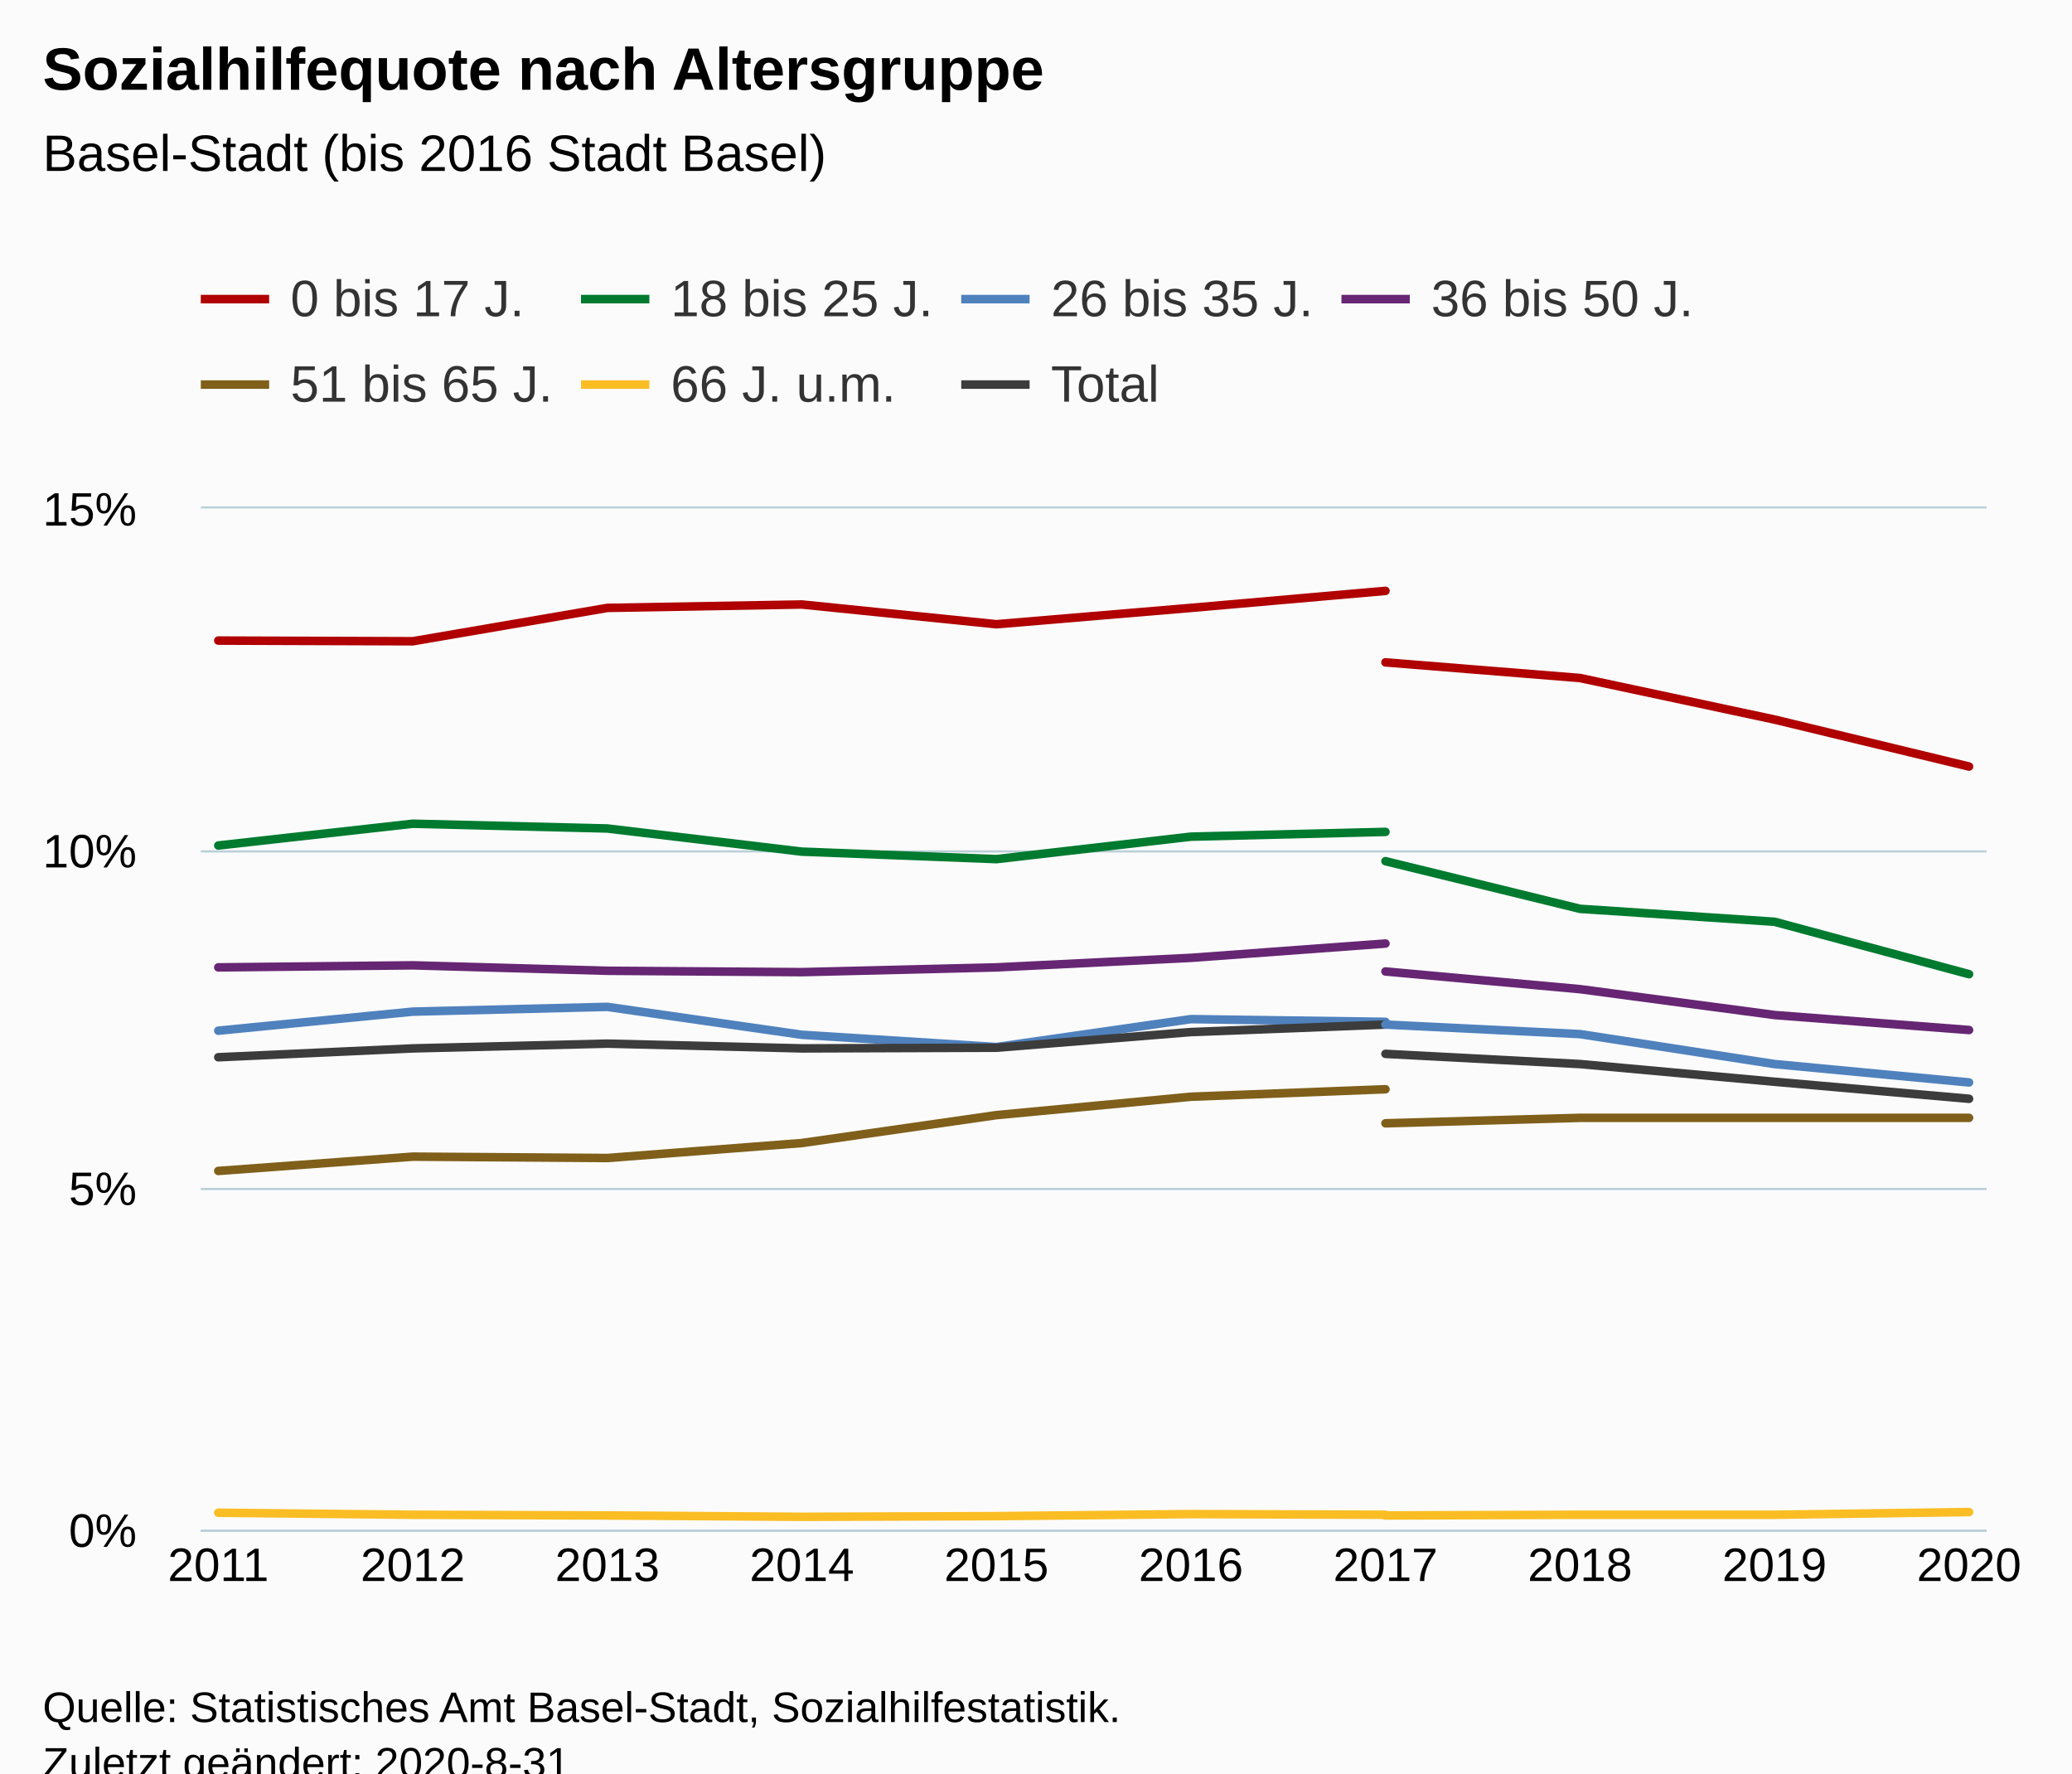
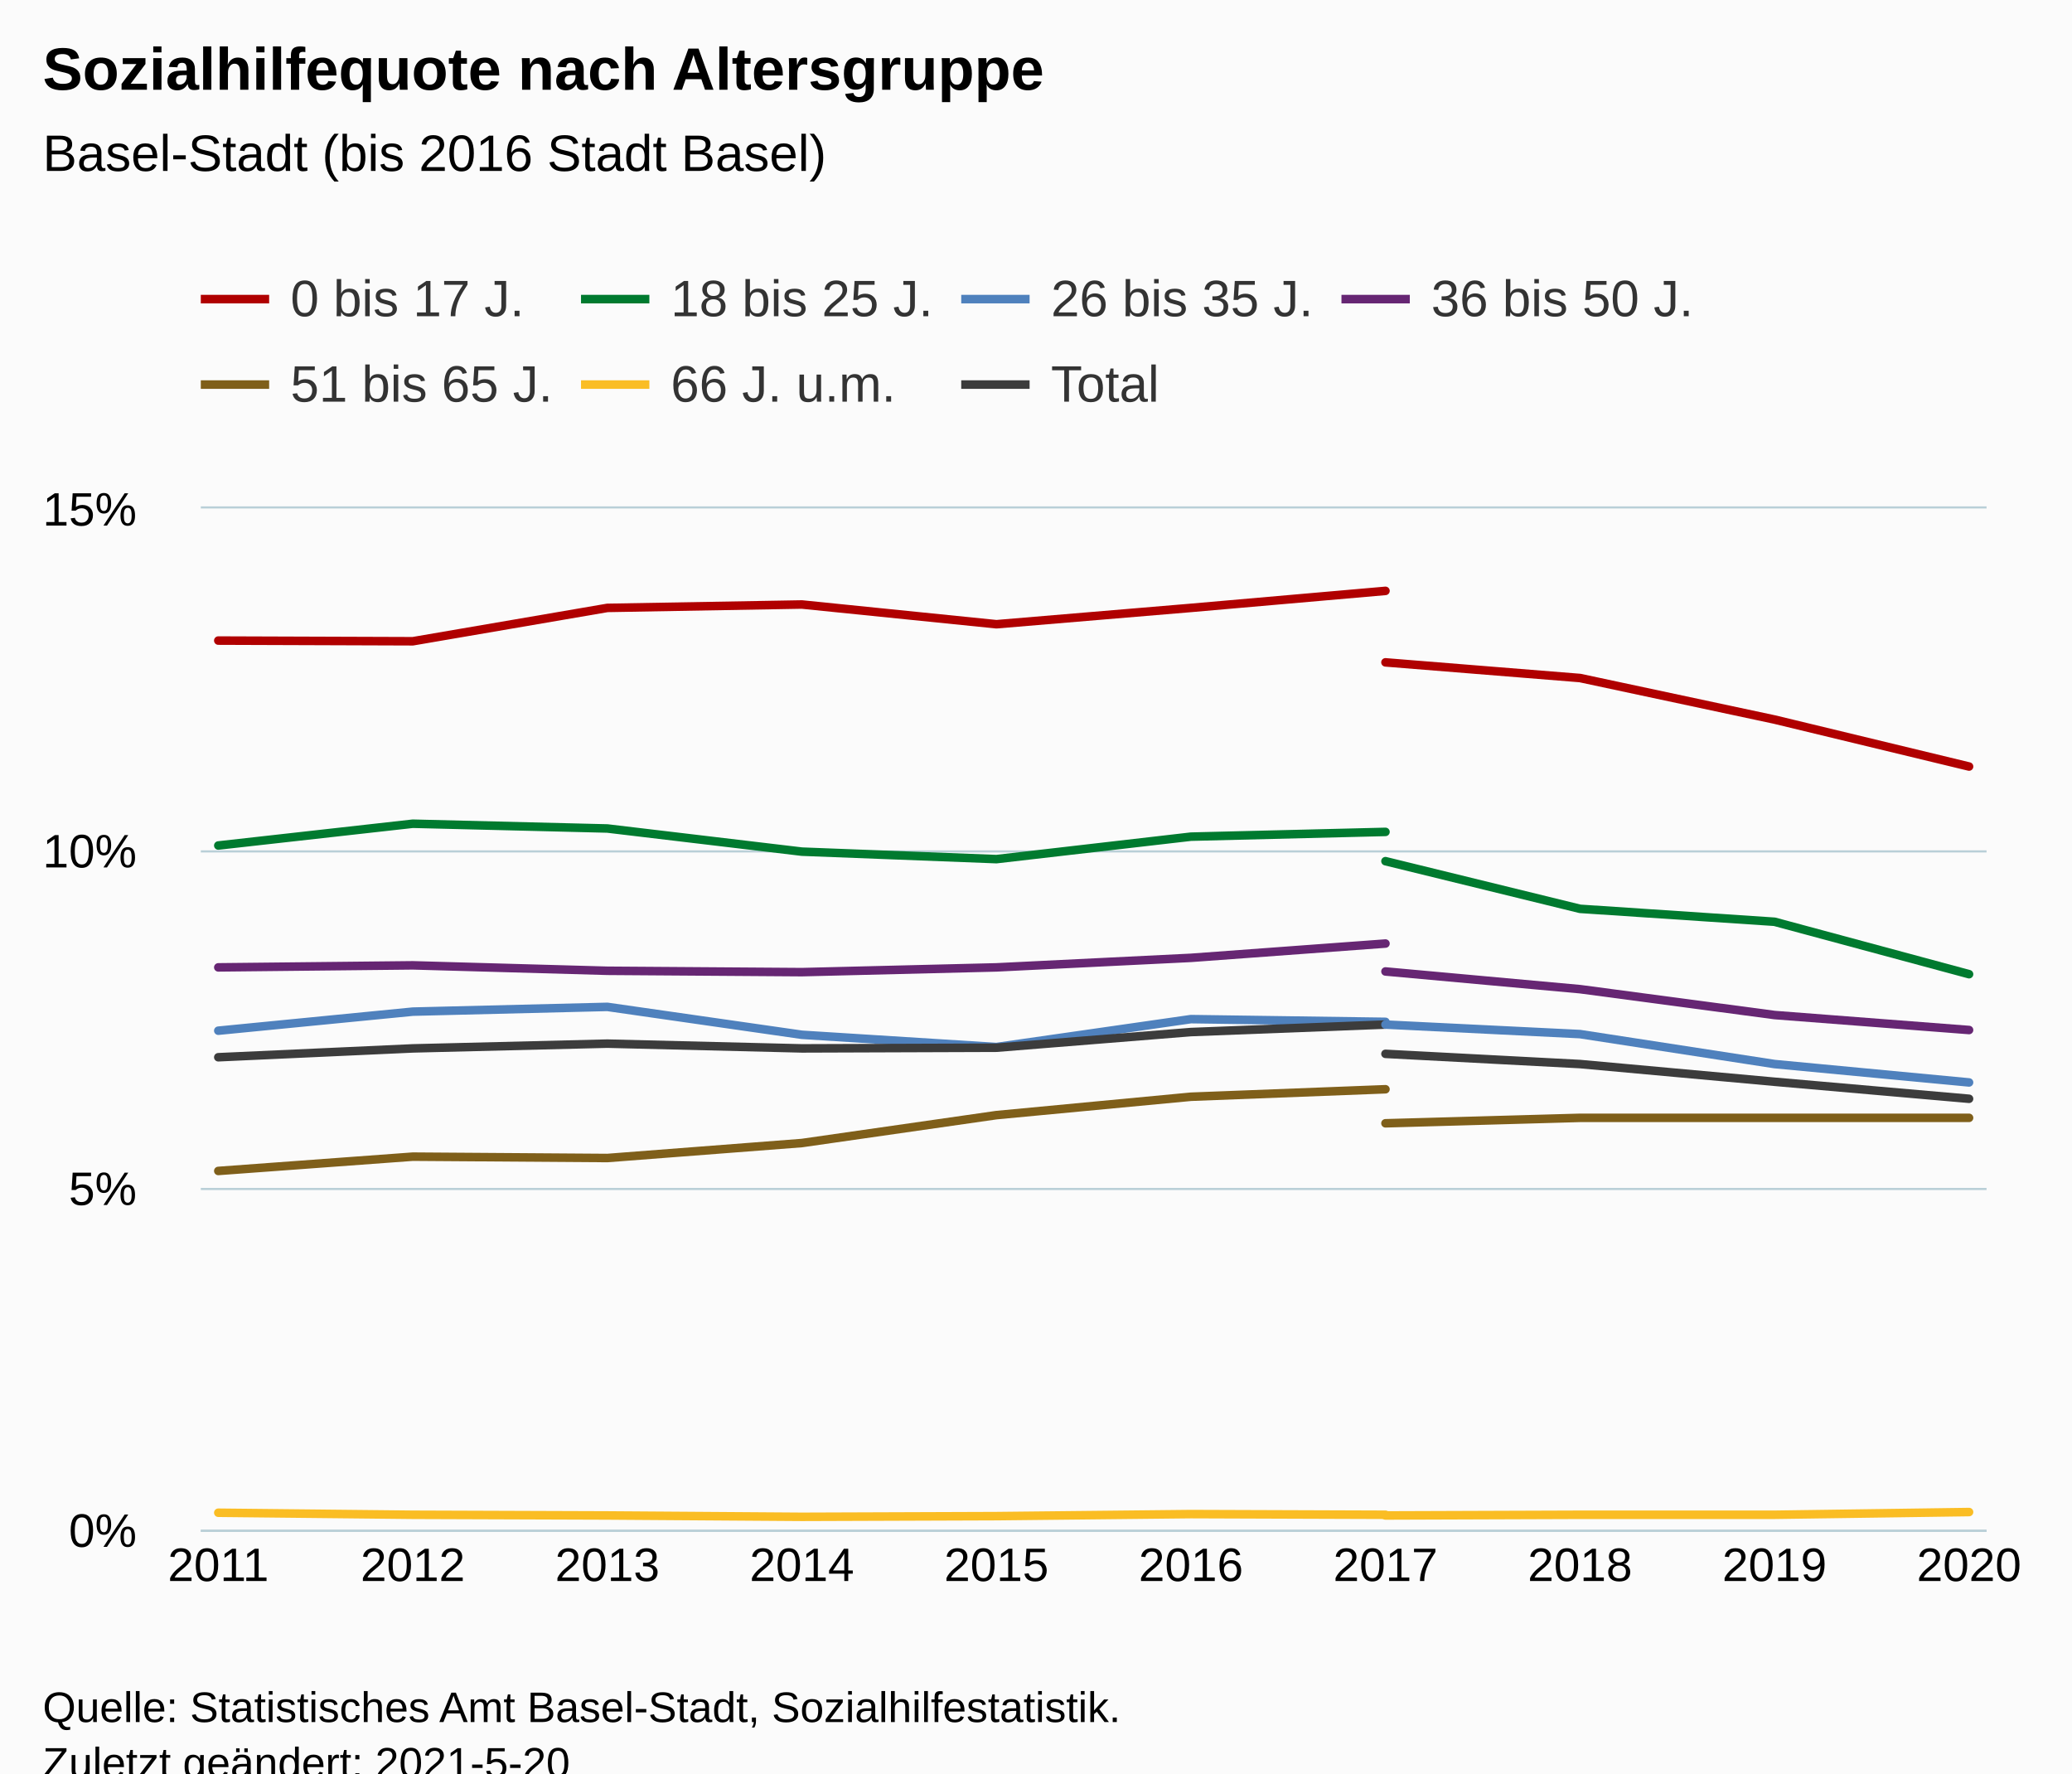
<svg xmlns="http://www.w3.org/2000/svg" version="1.1" class="highcharts-root" style="font-family:Arial;font-size:12px;" viewBox="0 0 485 415">
  <defs>
-     <clipPath id="highcharts-sgtu5hb-147-">
+     <clipPath id="highcharts-vish8eu-147-">
      <rect x="0" y="0" width="418" height="239" fill="none" />
    </clipPath>
-     <clipPath id="highcharts-sgtu5hb-158-">
+     <clipPath id="highcharts-vish8eu-158-">
      <rect x="0" y="0" width="418" height="239" fill="none" />
    </clipPath>
-     <clipPath id="highcharts-sgtu5hb-289-">
+     <clipPath id="highcharts-vish8eu-289-">
      <rect x="47" y="119" width="418" height="239" fill="none" />
    </clipPath>
  </defs>
  <rect fill="#fbfbfb" class="highcharts-background" x="0" y="0" width="485" height="428" rx="0" ry="0" />
  <rect fill="none" class="highcharts-plot-background" x="47" y="119" width="418" height="239" />
  <g class="highcharts-pane-group" data-z-index="0" />
  <g class="highcharts-grid highcharts-xaxis-grid" data-z-index="1">
    <path fill="none" data-z-index="1" class="highcharts-grid-line" d="M 50.5 119 L 50.5 358" opacity="1" />
    <path fill="none" data-z-index="1" class="highcharts-grid-line" d="M 96.5 119 L 96.5 358" opacity="1" />
    <path fill="none" data-z-index="1" class="highcharts-grid-line" d="M 141.5 119 L 141.5 358" opacity="1" />
    <path fill="none" data-z-index="1" class="highcharts-grid-line" d="M 187.5 119 L 187.5 358" opacity="1" />
    <path fill="none" data-z-index="1" class="highcharts-grid-line" d="M 232.5 119 L 232.5 358" opacity="1" />
    <path fill="none" data-z-index="1" class="highcharts-grid-line" d="M 278.5 119 L 278.5 358" opacity="1" />
    <path fill="none" data-z-index="1" class="highcharts-grid-line" d="M 323.5 119 L 323.5 358" opacity="1" />
    <path fill="none" data-z-index="1" class="highcharts-grid-line" d="M 369.5 119 L 369.5 358" opacity="1" />
    <path fill="none" data-z-index="1" class="highcharts-grid-line" d="M 414.5 119 L 414.5 358" opacity="1" />
    <path fill="none" data-z-index="1" class="highcharts-grid-line" d="M 460.5 119 L 460.5 358" opacity="1" />
  </g>
  <g class="highcharts-grid highcharts-yaxis-grid" data-z-index="1">
    <path fill="none" stroke="#B9CFD7" stroke-width="0.5" data-z-index="1" class="highcharts-grid-line" d="M 47 358.25 L 465 358.25" opacity="1" />
    <path fill="none" stroke="#B9CFD7" stroke-width="0.5" data-z-index="1" class="highcharts-grid-line" d="M 47 278.25 L 465 278.25" opacity="1" />
    <path fill="none" stroke="#B9CFD7" stroke-width="0.5" data-z-index="1" class="highcharts-grid-line" d="M 47 199.25 L 465 199.25" opacity="1" />
    <path fill="none" stroke="#B9CFD7" stroke-width="0.5" data-z-index="1" class="highcharts-grid-line" d="M 47 118.75 L 465 118.75" opacity="1" />
  </g>
  <rect fill="none" class="highcharts-plot-border" data-z-index="1" x="47" y="119" width="418" height="239" />
  <g class="highcharts-axis highcharts-xaxis" data-z-index="2">
    <path fill="none" class="highcharts-axis-line" stroke="#B9CFD7" stroke-width="0.5" data-z-index="7" d="M 47 358.25 L 465 358.25" />
  </g>
  <g class="highcharts-axis highcharts-yaxis" data-z-index="2">
    <path fill="none" class="highcharts-axis-line" data-z-index="7" d="M 47 119 L 47 358" />
  </g>
  <g class="highcharts-series-group" data-z-index="3">
-     <g class="highcharts-series highcharts-series-0 highcharts-line-series" data-z-index="0.1" opacity="1" transform="translate(47,119) scale(1 1)" clip-path="url(#highcharts-sgtu5hb-158-)">
+     <g class="highcharts-series highcharts-series-0 highcharts-line-series" data-z-index="0.1" opacity="1" transform="translate(47,119) scale(1 1)" clip-path="url(#highcharts-vish8eu-158-)">
      <path fill="none" d="M 4.098 30.911 L 49.632 31.07 L 95.166 23.263 L 140.699 22.466 L 186.233 27.087 L 231.767 23.263 L 277.301 19.279" class="highcharts-graph" data-z-index="1" stroke="#B00000" stroke-width="2" stroke-linejoin="round" stroke-linecap="round" />
    </g>
    <g class="highcharts-markers highcharts-series-0 highcharts-line-series" data-z-index="0.1" opacity="1" transform="translate(47,119) scale(1 1)" clip-path="none" />
-     <g class="highcharts-series highcharts-series-1 highcharts-line-series" data-z-index="0.1" opacity="1" transform="translate(47,119) scale(1 1)" clip-path="url(#highcharts-sgtu5hb-158-)">
+     <g class="highcharts-series highcharts-series-1 highcharts-line-series" data-z-index="0.1" opacity="1" transform="translate(47,119) scale(1 1)" clip-path="url(#highcharts-vish8eu-158-)">
      <path fill="none" d="M 4.098 78.87 L 49.632 73.771 L 95.166 74.887 L 140.699 80.304 L 186.233 82.057 L 231.767 76.799 L 277.301 75.683" class="highcharts-graph" data-z-index="1" stroke="#007A2F" stroke-width="2" stroke-linejoin="round" stroke-linecap="round" />
    </g>
    <g class="highcharts-markers highcharts-series-1 highcharts-line-series" data-z-index="0.1" opacity="1" transform="translate(47,119) scale(1 1)" clip-path="none" />
-     <g class="highcharts-series highcharts-series-2 highcharts-line-series" data-z-index="0.1" opacity="1" transform="translate(47,119) scale(1 1)" clip-path="url(#highcharts-sgtu5hb-158-)">
+     <g class="highcharts-series highcharts-series-2 highcharts-line-series" data-z-index="0.1" opacity="1" transform="translate(47,119) scale(1 1)" clip-path="url(#highcharts-vish8eu-158-)">
      <path fill="none" d="M 4.098 122.209 L 49.632 117.747 L 95.166 116.632 L 140.699 123.165 L 186.233 126.033 L 231.767 119.5 L 277.301 120.137" class="highcharts-graph" data-z-index="1" stroke="#4f81bd" stroke-width="2" stroke-linejoin="round" stroke-linecap="round" />
    </g>
    <g class="highcharts-markers highcharts-series-2 highcharts-line-series" data-z-index="0.1" opacity="1" transform="translate(47,119) scale(1 1)" clip-path="none" />
-     <g class="highcharts-series highcharts-series-3 highcharts-line-series" data-z-index="0.1" opacity="1" transform="translate(47,119) scale(1 1)" clip-path="url(#highcharts-sgtu5hb-158-)">
+     <g class="highcharts-series highcharts-series-3 highcharts-line-series" data-z-index="0.1" opacity="1" transform="translate(47,119) scale(1 1)" clip-path="url(#highcharts-vish8eu-158-)">
      <path fill="none" d="M 4.098 107.391 L 49.632 106.913 L 95.166 108.187 L 140.699 108.506 L 186.233 107.391 L 231.767 105.16 L 277.301 101.814" class="highcharts-graph" data-z-index="1" stroke="#662673" stroke-width="2" stroke-linejoin="round" stroke-linecap="round" />
    </g>
    <g class="highcharts-markers highcharts-series-3 highcharts-line-series" data-z-index="0.1" opacity="1" transform="translate(47,119) scale(1 1)" clip-path="none" />
-     <g class="highcharts-series highcharts-series-4 highcharts-line-series" data-z-index="0.1" opacity="1" transform="translate(47,119) scale(1 1)" clip-path="url(#highcharts-sgtu5hb-158-)">
+     <g class="highcharts-series highcharts-series-4 highcharts-line-series" data-z-index="0.1" opacity="1" transform="translate(47,119) scale(1 1)" clip-path="url(#highcharts-vish8eu-158-)">
      <path fill="none" d="M 4.098 155.031 L 49.632 151.685 L 95.166 152.004 L 140.699 148.499 L 186.233 141.966 L 231.767 137.664 L 277.301 135.911" class="highcharts-graph" data-z-index="1" stroke="#7F5F1A" stroke-width="2" stroke-linejoin="round" stroke-linecap="round" />
    </g>
    <g class="highcharts-markers highcharts-series-4 highcharts-line-series" data-z-index="0.1" opacity="1" transform="translate(47,119) scale(1 1)" clip-path="none" />
-     <g class="highcharts-series highcharts-series-5 highcharts-line-series" data-z-index="0.1" opacity="1" transform="translate(47,119) scale(1 1)" clip-path="url(#highcharts-sgtu5hb-158-)">
+     <g class="highcharts-series highcharts-series-5 highcharts-line-series" data-z-index="0.1" opacity="1" transform="translate(47,119) scale(1 1)" clip-path="url(#highcharts-vish8eu-158-)">
      <path fill="none" d="M 4.098 235.017 L 49.632 235.495 L 95.166 235.654 L 140.699 235.973 L 186.233 235.813 L 231.767 235.335 L 277.301 235.495" class="highcharts-graph" data-z-index="1" stroke="#FABD24" stroke-width="2" stroke-linejoin="round" stroke-linecap="round" />
    </g>
    <g class="highcharts-markers highcharts-series-5 highcharts-line-series" data-z-index="0.1" opacity="1" transform="translate(47,119) scale(1 1)" clip-path="none" />
-     <g class="highcharts-series highcharts-series-6 highcharts-line-series" data-z-index="0.1" opacity="1" transform="translate(47,119) scale(1 1)" clip-path="url(#highcharts-sgtu5hb-158-)">
+     <g class="highcharts-series highcharts-series-6 highcharts-line-series" data-z-index="0.1" opacity="1" transform="translate(47,119) scale(1 1)" clip-path="url(#highcharts-vish8eu-158-)">
      <path fill="none" d="M 4.098 128.423 L 49.632 126.351 L 95.166 125.236 L 140.699 126.351 L 186.233 126.192 L 231.767 122.527 L 277.301 120.775" class="highcharts-graph" data-z-index="1" stroke="#3C3C3C" stroke-width="2" stroke-linejoin="round" stroke-linecap="round" />
    </g>
    <g class="highcharts-markers highcharts-series-6 highcharts-line-series" data-z-index="0.1" opacity="1" transform="translate(47,119) scale(1 1)" clip-path="none" />
-     <g class="highcharts-series highcharts-series-7 highcharts-line-series" data-z-index="0.1" opacity="1" transform="translate(47,119) scale(1 1)" clip-path="url(#highcharts-sgtu5hb-158-)">
+     <g class="highcharts-series highcharts-series-7 highcharts-line-series" data-z-index="0.1" opacity="1" transform="translate(47,119) scale(1 1)" clip-path="url(#highcharts-vish8eu-158-)">
      <path fill="none" d="M 277.301 36.009 L 322.834 39.674 L 368.368 49.393 L 413.902 60.387" class="highcharts-graph" data-z-index="1" stroke="#B00000" stroke-width="2" stroke-linejoin="round" stroke-linecap="round" />
    </g>
    <g class="highcharts-markers highcharts-series-7 highcharts-line-series" data-z-index="0.1" opacity="1" transform="translate(47,119) scale(1 1)" clip-path="none" />
-     <g class="highcharts-series highcharts-series-8 highcharts-line-series" data-z-index="0.1" opacity="1" transform="translate(47,119) scale(1 1)" clip-path="url(#highcharts-sgtu5hb-158-)">
+     <g class="highcharts-series highcharts-series-8 highcharts-line-series" data-z-index="0.1" opacity="1" transform="translate(47,119) scale(1 1)" clip-path="url(#highcharts-vish8eu-158-)">
      <path fill="none" d="M 277.301 82.535 L 322.834 93.688 L 368.368 96.715 L 413.902 108.984" class="highcharts-graph" data-z-index="1" stroke="#007A2F" stroke-width="2" stroke-linejoin="round" stroke-linecap="round" />
    </g>
    <g class="highcharts-markers highcharts-series-8 highcharts-line-series" data-z-index="0.1" opacity="1" transform="translate(47,119) scale(1 1)" clip-path="none" />
-     <g class="highcharts-series highcharts-series-9 highcharts-line-series" data-z-index="0.1" opacity="1" transform="translate(47,119) scale(1 1)" clip-path="url(#highcharts-sgtu5hb-158-)">
+     <g class="highcharts-series highcharts-series-9 highcharts-line-series" data-z-index="0.1" opacity="1" transform="translate(47,119) scale(1 1)" clip-path="url(#highcharts-vish8eu-158-)">
      <path fill="none" d="M 277.301 120.775 L 322.834 123.005 L 368.368 130.016 L 413.902 134.318" class="highcharts-graph" data-z-index="1" stroke="#4f81bd" stroke-width="2" stroke-linejoin="round" stroke-linecap="round" />
    </g>
    <g class="highcharts-markers highcharts-series-9 highcharts-line-series" data-z-index="0.1" opacity="1" transform="translate(47,119) scale(1 1)" clip-path="none" />
-     <g class="highcharts-series highcharts-series-10 highcharts-line-series" data-z-index="0.1" opacity="1" transform="translate(47,119) scale(1 1)" clip-path="url(#highcharts-sgtu5hb-158-)">
+     <g class="highcharts-series highcharts-series-10 highcharts-line-series" data-z-index="0.1" opacity="1" transform="translate(47,119) scale(1 1)" clip-path="url(#highcharts-vish8eu-158-)">
      <path fill="none" d="M 277.301 108.347 L 322.834 112.489 L 368.368 118.544 L 413.902 122.049" class="highcharts-graph" data-z-index="1" stroke="#662673" stroke-width="2" stroke-linejoin="round" stroke-linecap="round" />
    </g>
    <g class="highcharts-markers highcharts-series-10 highcharts-line-series" data-z-index="0.1" opacity="1" transform="translate(47,119) scale(1 1)" clip-path="none" />
-     <g class="highcharts-series highcharts-series-11 highcharts-line-series" data-z-index="0.1" opacity="1" transform="translate(47,119) scale(1 1)" clip-path="url(#highcharts-sgtu5hb-158-)">
+     <g class="highcharts-series highcharts-series-11 highcharts-line-series" data-z-index="0.1" opacity="1" transform="translate(47,119) scale(1 1)" clip-path="url(#highcharts-vish8eu-158-)">
      <path fill="none" d="M 277.301 143.878 L 322.834 142.603 L 368.368 142.603 L 413.902 142.603" class="highcharts-graph" data-z-index="1" stroke="#7F5F1A" stroke-width="2" stroke-linejoin="round" stroke-linecap="round" />
    </g>
    <g class="highcharts-markers highcharts-series-11 highcharts-line-series" data-z-index="0.1" opacity="1" transform="translate(47,119) scale(1 1)" clip-path="none" />
-     <g class="highcharts-series highcharts-series-12 highcharts-line-series" data-z-index="0.1" opacity="1" transform="translate(47,119) scale(1 1)" clip-path="url(#highcharts-sgtu5hb-158-)">
+     <g class="highcharts-series highcharts-series-12 highcharts-line-series" data-z-index="0.1" opacity="1" transform="translate(47,119) scale(1 1)" clip-path="url(#highcharts-vish8eu-158-)">
      <path fill="none" d="M 277.301 235.654 L 322.834 235.495 L 368.368 235.495 L 413.902 234.857" class="highcharts-graph" data-z-index="1" stroke="#FABD24" stroke-width="2" stroke-linejoin="round" stroke-linecap="round" />
    </g>
    <g class="highcharts-markers highcharts-series-12 highcharts-line-series" data-z-index="0.1" opacity="1" transform="translate(47,119) scale(1 1)" clip-path="none" />
-     <g class="highcharts-series highcharts-series-13 highcharts-line-series" data-z-index="0.1" opacity="1" transform="translate(47,119) scale(1 1)" clip-path="url(#highcharts-sgtu5hb-158-)">
+     <g class="highcharts-series highcharts-series-13 highcharts-line-series" data-z-index="0.1" opacity="1" transform="translate(47,119) scale(1 1)" clip-path="url(#highcharts-vish8eu-158-)">
      <path fill="none" d="M 277.301 127.626 L 322.834 130.016 L 368.368 134.159 L 413.902 138.142" class="highcharts-graph" data-z-index="1" stroke="#3C3C3C" stroke-width="2" stroke-linejoin="round" stroke-linecap="round" />
    </g>
    <g class="highcharts-markers highcharts-series-13 highcharts-line-series" data-z-index="0.1" opacity="1" transform="translate(47,119) scale(1 1)" clip-path="none" />
  </g>
  <text x="10" text-anchor="start" class="highcharts-title" data-z-index="4" style="color:#000000;font-size:14px;font-weight:bold;fill:#000000;" y="21">
    <tspan>Sozialhilfequote nach Altersgruppe</tspan>
  </text>
  <text x="10" text-anchor="start" class="highcharts-subtitle" data-z-index="4" style="color:#000000;font-size:12px;font-weight:normal;fill:#000000;" y="40">
    <tspan>Basel-Stadt (bis 2016 Stadt Basel)</tspan>
  </text>
  <text x="10" text-anchor="start" class="highcharts-caption" data-z-index="4" style="color:#666666;fill:#666666;" y="385" />
  <g class="highcharts-legend" data-z-index="7" transform="translate(39,56)">
    <rect fill="none" class="highcharts-legend-box" rx="0" ry="0" x="0" y="0" width="367" height="51" visibility="visible" />
    <g data-z-index="1">
      <g>
        <g class="highcharts-legend-item highcharts-line-series highcharts-color-undefined highcharts-series-0" data-z-index="1" transform="translate(8,3)">
          <path fill="none" d="M 0 11 L 16 11" class="highcharts-graph" stroke="#B00000" stroke-width="2" />
          <text x="21" style="color:#333333;cursor:pointer;font-size:12px;font-weight:normal;fill:#333333;" text-anchor="start" data-z-index="2" y="15">
            <tspan>0 bis 17 J.</tspan>
          </text>
        </g>
        <g class="highcharts-legend-item highcharts-line-series highcharts-color-undefined highcharts-series-1" data-z-index="1" transform="translate(97,3)">
          <path fill="none" d="M 0 11 L 16 11" class="highcharts-graph" stroke="#007A2F" stroke-width="2" />
          <text x="21" y="15" style="color:#333333;cursor:pointer;font-size:12px;font-weight:normal;fill:#333333;" text-anchor="start" data-z-index="2">
            <tspan>18 bis 25 J.</tspan>
          </text>
        </g>
        <g class="highcharts-legend-item highcharts-line-series highcharts-color-undefined highcharts-series-2" data-z-index="1" transform="translate(186,3)">
          <path fill="none" d="M 0 11 L 16 11" class="highcharts-graph" stroke="#4f81bd" stroke-width="2" />
          <text x="21" y="15" style="color:#333333;cursor:pointer;font-size:12px;font-weight:normal;fill:#333333;" text-anchor="start" data-z-index="2">
            <tspan>26 bis 35 J.</tspan>
          </text>
        </g>
        <g class="highcharts-legend-item highcharts-line-series highcharts-color-undefined highcharts-series-3" data-z-index="1" transform="translate(275,3)">
          <path fill="none" d="M 0 11 L 16 11" class="highcharts-graph" stroke="#662673" stroke-width="2" />
          <text x="21" y="15" style="color:#333333;cursor:pointer;font-size:12px;font-weight:normal;fill:#333333;" text-anchor="start" data-z-index="2">
            <tspan>36 bis 50 J.</tspan>
          </text>
        </g>
        <g class="highcharts-legend-item highcharts-line-series highcharts-color-undefined highcharts-series-4" data-z-index="1" transform="translate(8,23)">
          <path fill="none" d="M 0 11 L 16 11" class="highcharts-graph" stroke="#7F5F1A" stroke-width="2" />
          <text x="21" y="15" style="color:#333333;cursor:pointer;font-size:12px;font-weight:normal;fill:#333333;" text-anchor="start" data-z-index="2">
            <tspan>51 bis 65 J.</tspan>
          </text>
        </g>
        <g class="highcharts-legend-item highcharts-line-series highcharts-color-undefined highcharts-series-5" data-z-index="1" transform="translate(97,23)">
          <path fill="none" d="M 0 11 L 16 11" class="highcharts-graph" stroke="#FABD24" stroke-width="2" />
          <text x="21" y="15" style="color:#333333;cursor:pointer;font-size:12px;font-weight:normal;fill:#333333;" text-anchor="start" data-z-index="2">
            <tspan>66 J. u.m.</tspan>
          </text>
        </g>
        <g class="highcharts-legend-item highcharts-line-series highcharts-color-undefined highcharts-series-6" data-z-index="1" transform="translate(186,23)">
          <path fill="none" d="M 0 11 L 16 11" class="highcharts-graph" stroke="#3C3C3C" stroke-width="2" />
          <text x="21" y="15" style="color:#333333;cursor:pointer;font-size:12px;font-weight:normal;fill:#333333;" text-anchor="start" data-z-index="2">
            <tspan>Total</tspan>
          </text>
        </g>
      </g>
    </g>
  </g>
  <g class="highcharts-axis-labels highcharts-xaxis-labels" data-z-index="7">
    <text x="51.098" style="color:#000000;cursor:default;font-size:11px;fill:#000000;" text-anchor="middle" transform="translate(0,0)" y="370" opacity="1">2011</text>
    <text x="96.632" style="color:#000000;cursor:default;font-size:11px;fill:#000000;" text-anchor="middle" transform="translate(0,0)" y="370" opacity="1">2012</text>
    <text x="142.166" style="color:#000000;cursor:default;font-size:11px;fill:#000000;" text-anchor="middle" transform="translate(0,0)" y="370" opacity="1">2013</text>
    <text x="187.699" style="color:#000000;cursor:default;font-size:11px;fill:#000000;" text-anchor="middle" transform="translate(0,0)" y="370" opacity="1">2014</text>
    <text x="233.233" style="color:#000000;cursor:default;font-size:11px;fill:#000000;" text-anchor="middle" transform="translate(0,0)" y="370" opacity="1">2015</text>
    <text x="278.767" style="color:#000000;cursor:default;font-size:11px;fill:#000000;" text-anchor="middle" transform="translate(0,0)" y="370" opacity="1">2016</text>
    <text x="324.301" style="color:#000000;cursor:default;font-size:11px;fill:#000000;" text-anchor="middle" transform="translate(0,0)" y="370" opacity="1">2017</text>
    <text x="369.834" style="color:#000000;cursor:default;font-size:11px;fill:#000000;" text-anchor="middle" transform="translate(0,0)" y="370" opacity="1">2018</text>
    <text x="415.368" style="color:#000000;cursor:default;font-size:11px;fill:#000000;" text-anchor="middle" transform="translate(0,0)" y="370" opacity="1">2019</text>
    <text x="460.902" style="color:#000000;cursor:default;font-size:11px;fill:#000000;" text-anchor="middle" transform="translate(0,0)" y="370" opacity="1">2020</text>
  </g>
  <g class="highcharts-axis-labels highcharts-yaxis-labels" data-z-index="7">
    <text x="32" style="color:#000000;cursor:default;font-size:11px;fill:#000000;" text-anchor="end" transform="translate(0,0)" y="362" opacity="1">0%</text>
    <text x="32" style="color:#000000;cursor:default;font-size:11px;fill:#000000;" text-anchor="end" transform="translate(0,0)" y="282" opacity="1">5%</text>
    <text x="32" style="color:#000000;cursor:default;font-size:11px;fill:#000000;" text-anchor="end" transform="translate(0,0)" y="203" opacity="1">10%</text>
    <text x="32" style="color:#000000;cursor:default;font-size:11px;fill:#000000;" text-anchor="end" transform="translate(0,0)" y="123" opacity="1">15%</text>
  </g>
  <text x="10" class="highcharts-credits" text-anchor="start" data-z-index="8" style="cursor:default;color:#000000;font-size:10px;fill:#000000;" y="403">
    <tspan>Quelle: Statistisches Amt Basel-Stadt, Sozialhilfestatistik.</tspan>
-     <tspan x="10" dy="13">Zuletzt geändert: 2020-8-31</tspan>
+     <tspan x="10" dy="13">Zuletzt geändert: 2021-5-20</tspan>
  </text>
-   <g class="highcharts-control-points" data-z-index="99" clip-path="url(#highcharts-sgtu5hb-289-)" />
+   <g class="highcharts-control-points" data-z-index="99" clip-path="url(#highcharts-vish8eu-289-)" />
</svg>
